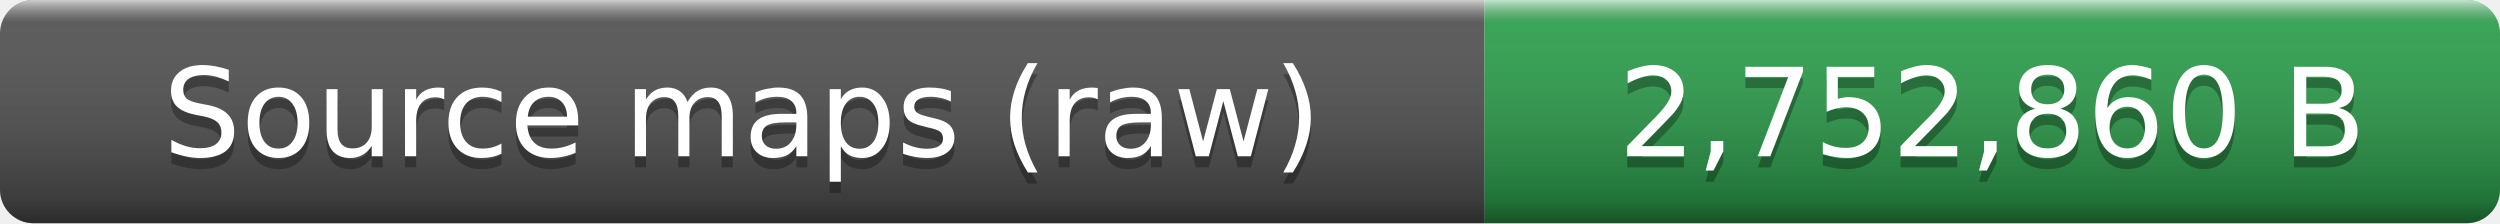
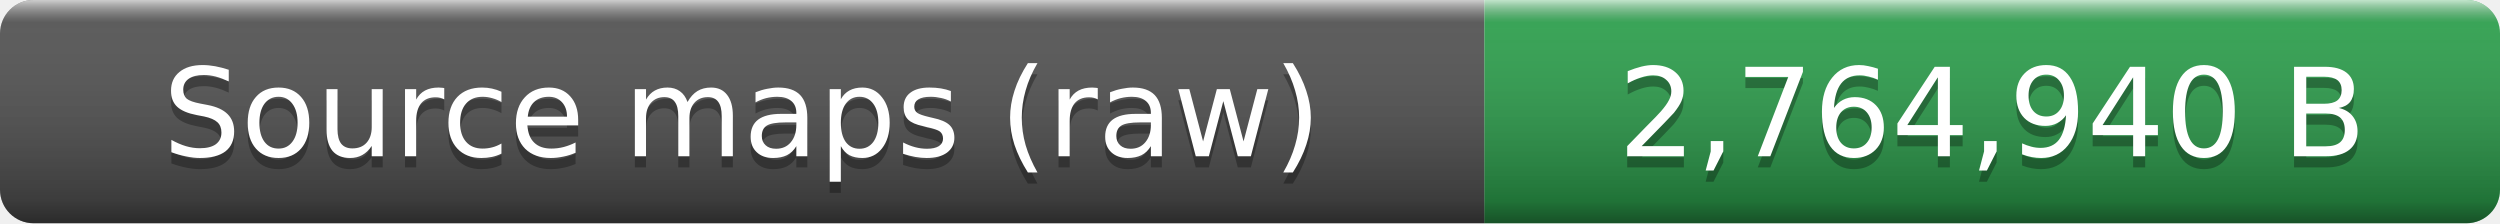
- <svg xmlns="http://www.w3.org/2000/svg" width="224" height="20" role="img" aria-label="Source maps (raw): 2,752,860 B">
+ <svg xmlns="http://www.w3.org/2000/svg" width="224" height="20" role="img" aria-label="Source maps (raw): 2,764,940 B">
  <linearGradient id="smooth" x2="0" y2="100%">
    <stop offset="0" stop-color="#fff" stop-opacity=".7" />
    <stop offset=".1" stop-color="#aaa" stop-opacity=".1" />
    <stop offset=".9" stop-opacity=".3" />
    <stop offset="1" stop-opacity=".5" />
  </linearGradient>
  <clipPath id="round">
    <rect width="224" height="20" rx="3" fill="#fff" />
  </clipPath>
  <g clip-path="url(#round)">
    <rect width="133" height="20" fill="#555" />
    <rect x="133" width="91" height="20" fill="#2ea44f" />
    <rect width="224" height="20" fill="url(#smooth)" />
  </g>
  <g fill="#fff" text-anchor="middle" font-family="Verdana,Geneva,DejaVu Sans,sans-serif" font-size="11">
    <text x="66.5" y="15" fill="#010101" fill-opacity=".3">Source maps (raw)</text>
    <text x="66.5" y="14">Source maps (raw)</text>
-     <text x="178.5" y="15" fill="#010101" fill-opacity=".3">2,752,860 B</text>
-     <text x="178.5" y="14">2,752,860 B</text>
+     <text x="178.5" y="15" fill="#010101" fill-opacity=".3">2,764,940 B</text>
+     <text x="178.5" y="14">2,764,940 B</text>
  </g>
</svg>
